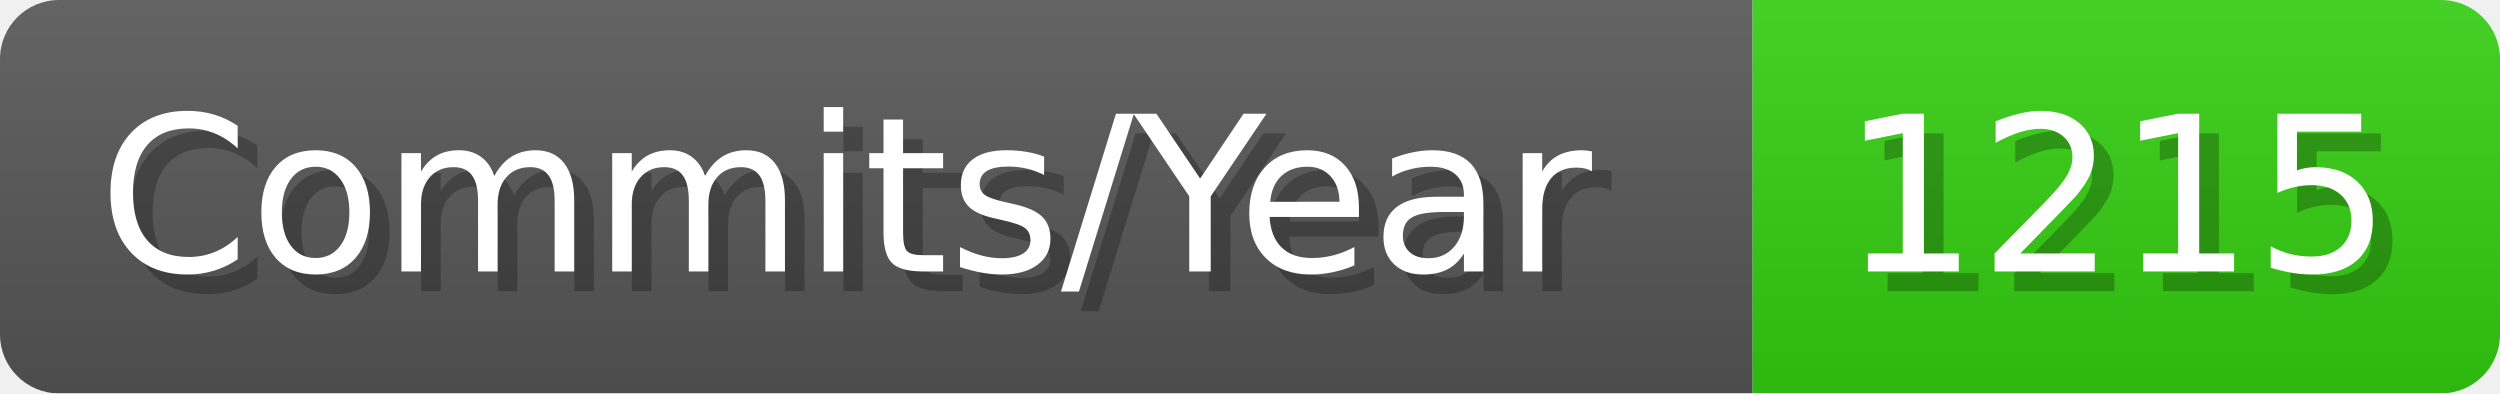
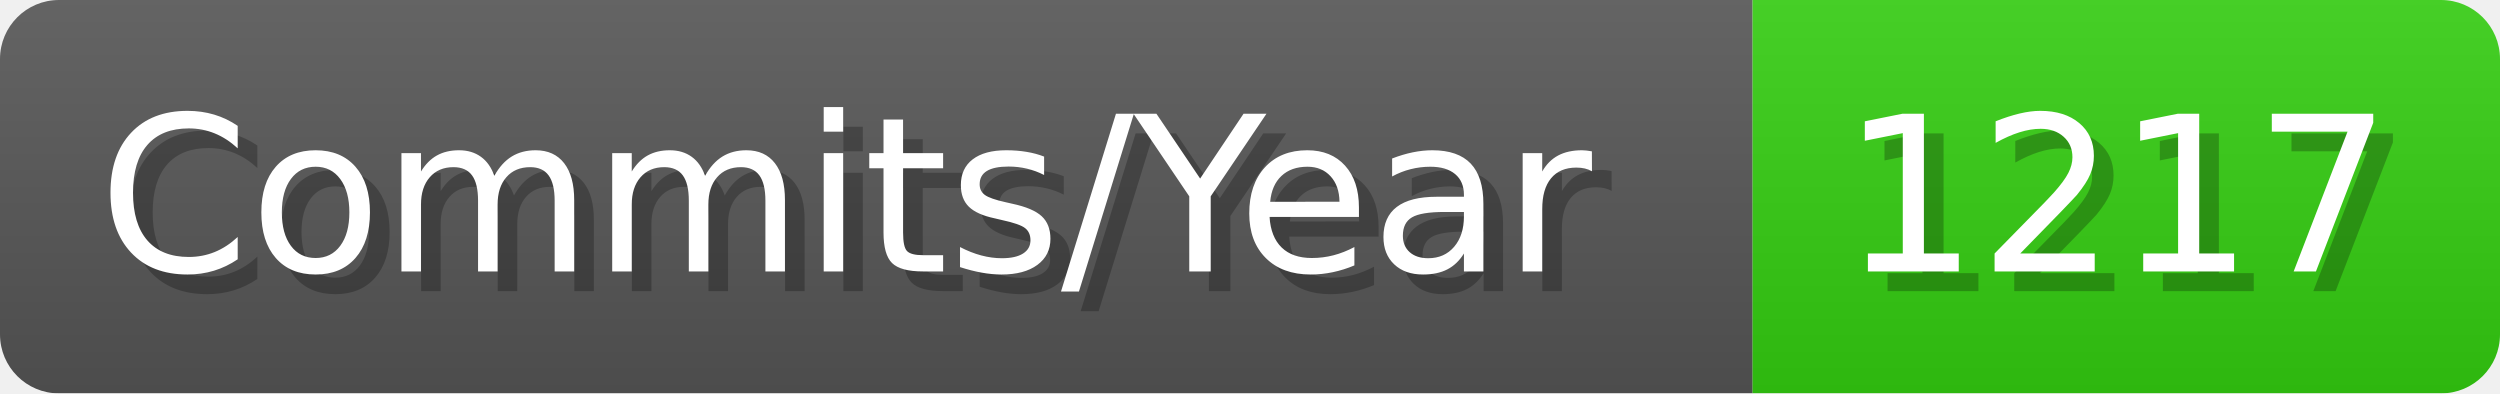
- <svg xmlns="http://www.w3.org/2000/svg" width="127.1" height="20" viewBox="0 0 1271 200" role="img" aria-label="Commits/Year: 1215">
+ <svg xmlns="http://www.w3.org/2000/svg" width="127.1" height="20" viewBox="0 0 1271 200" role="img" aria-label="Commits/Year: 1217">
  <linearGradient id="aUPdi" x2="0" y2="100%">
    <stop offset="0" stop-opacity=".1" stop-color="#EEE" />
    <stop offset="1" stop-opacity=".1" />
  </linearGradient>
  <mask id="WfAiQ">
    <rect width="1271" height="200" rx="30" fill="#FFF" />
  </mask>
  <g mask="url(#WfAiQ)">
    <rect width="891" height="200" fill="#555" />
    <rect width="380" height="200" fill="#3C1" x="891" />
    <rect width="1271" height="200" fill="url(#aUPdi)" />
  </g>
  <g aria-hidden="true" fill="#fff" text-anchor="start" font-family="Verdana,DejaVu Sans,sans-serif" font-size="110">
    <text x="60" y="148" textLength="791" fill="#000" opacity="0.25">Commits/Year</text>
    <text x="50" y="138" textLength="791">Commits/Year</text>
-     <text x="946" y="148" textLength="280" fill="#000" opacity="0.25">1215</text>
-     <text x="936" y="138" textLength="280">1215</text>
+     <text x="946" y="148" textLength="280" fill="#000" opacity="0.25">1217</text>
+     <text x="936" y="138" textLength="280">1217</text>
  </g>
</svg>
